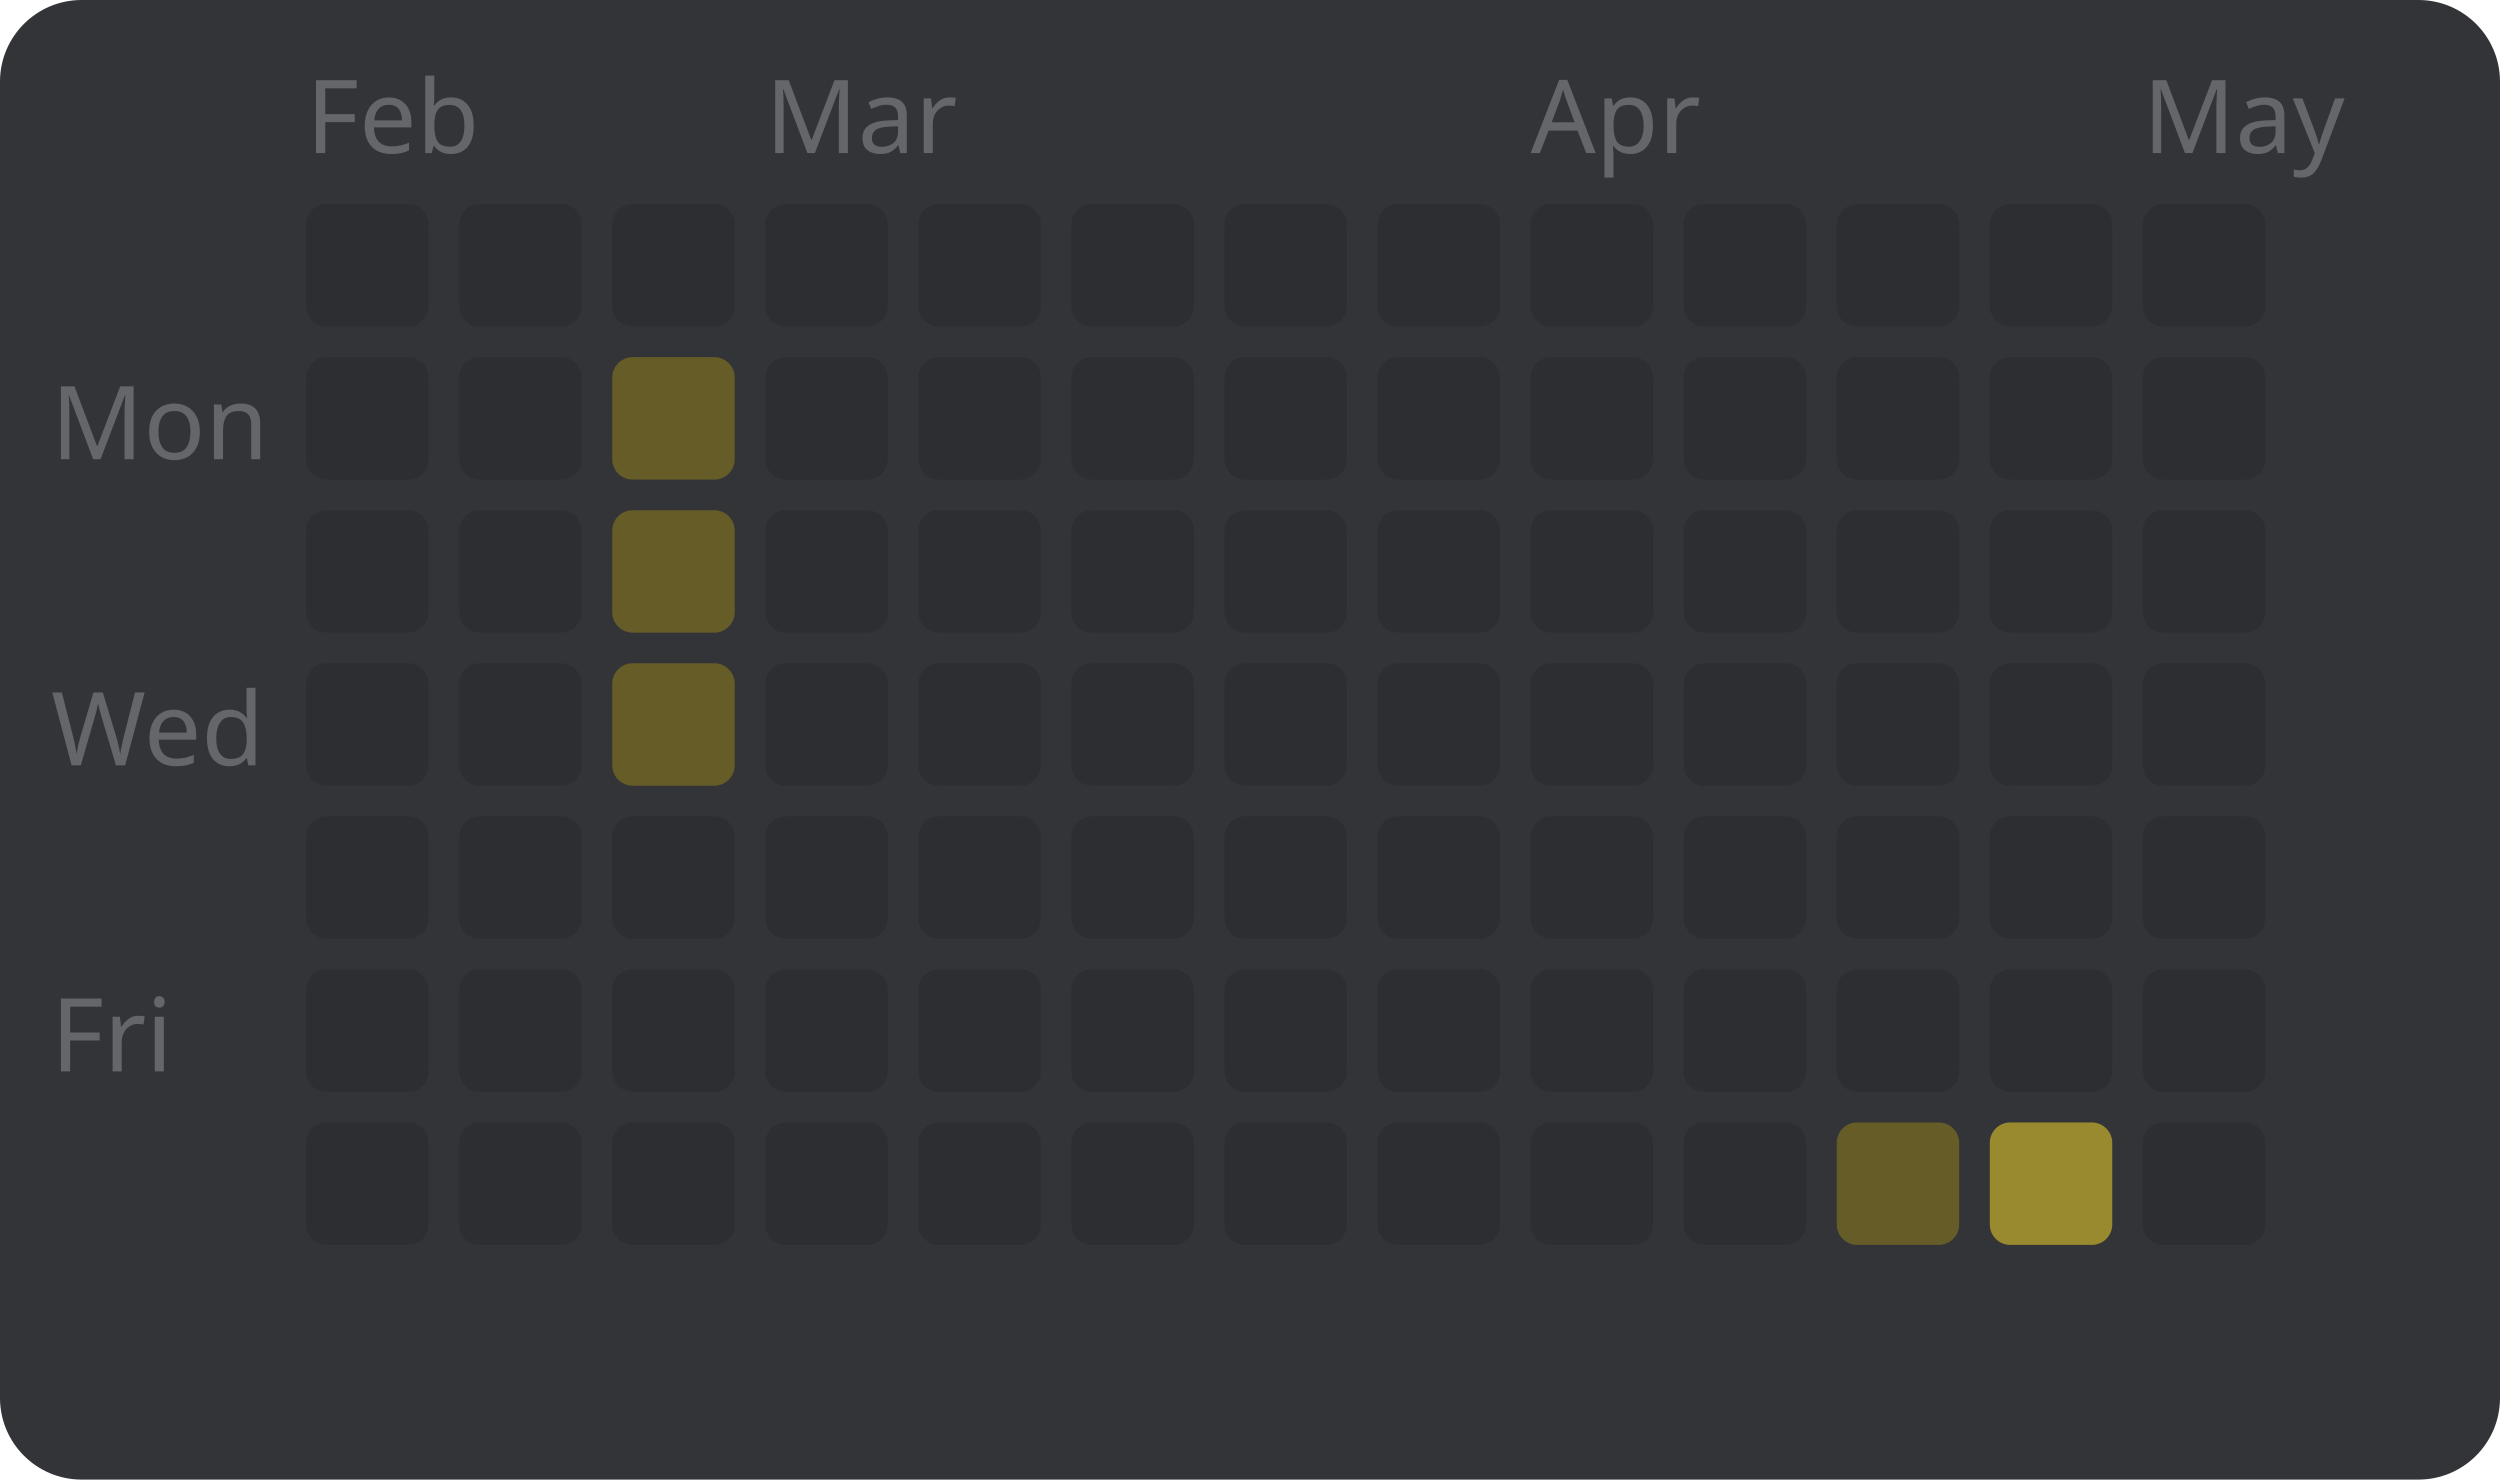
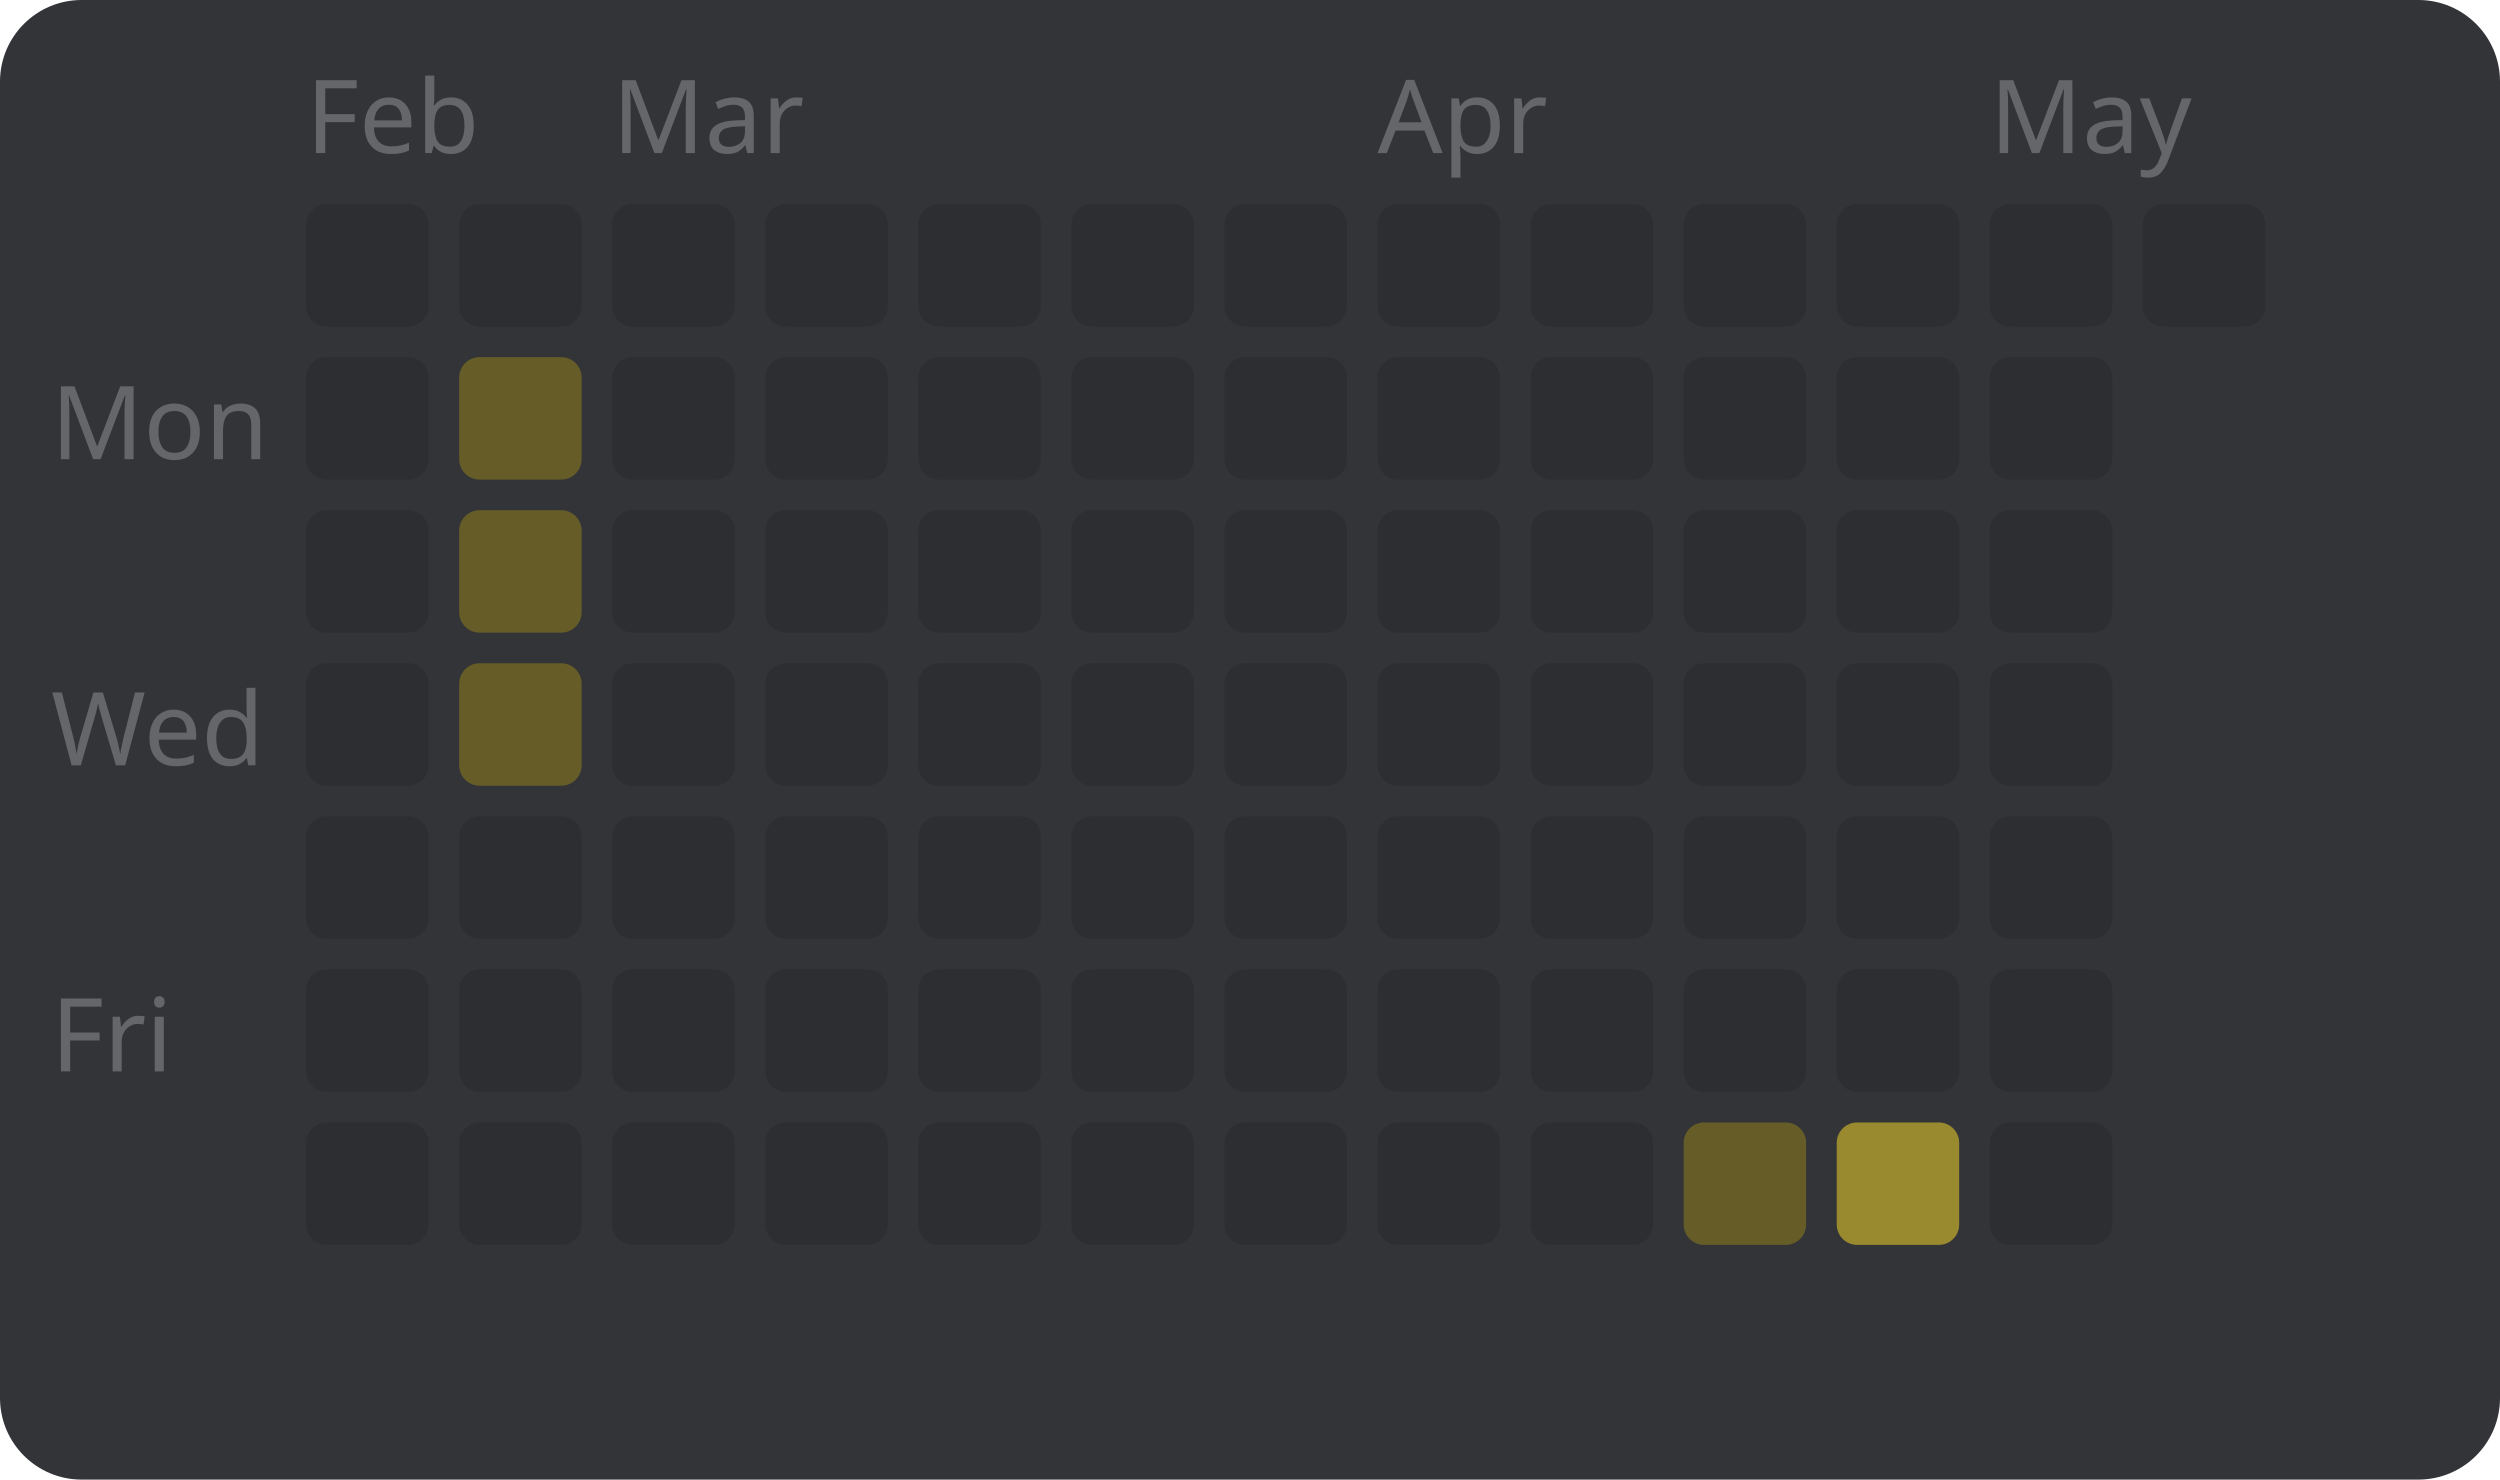
<svg xmlns="http://www.w3.org/2000/svg" width="245" height="145" viewBox="0 0 245 145" style="font-family: sans-serif; font-size: 10px;">
  <rect width="100%" height="100%" fill="#323437" rx="8" />
  <text x="5" y="45" fill="#646669">Mon</text>
  <text x="5" y="75" fill="#646669">Wed</text>
  <text x="5" y="105" fill="#646669">Fri</text>
  <text x="30" y="15" fill="#646669">Feb</text>
  <rect x="30" y="20" width="12" height="12" fill="#2c2e31" rx="2" />
  <rect x="30" y="35" width="12" height="12" fill="#2c2e31" rx="2" />
  <rect x="30" y="50" width="12" height="12" fill="#2c2e31" rx="2" />
  <rect x="30" y="65" width="12" height="12" fill="#2c2e31" rx="2" />
  <rect x="30" y="80" width="12" height="12" fill="#2c2e31" rx="2" />
  <rect x="30" y="95" width="12" height="12" fill="#2c2e31" rx="2" />
  <rect x="30" y="110" width="12" height="12" fill="#2c2e31" rx="2" />
  <rect x="45" y="20" width="12" height="12" fill="#2c2e31" rx="2" />
-   <rect x="45" y="35" width="12" height="12" fill="#2c2e31" rx="2" />
-   <rect x="45" y="50" width="12" height="12" fill="#2c2e31" rx="2" />
-   <rect x="45" y="65" width="12" height="12" fill="#2c2e31" rx="2" />
+   <rect x="45" y="35" width="12" height="12" fill="#665c27" rx="2" />
+   <rect x="45" y="50" width="12" height="12" fill="#665c27" rx="2" />
+   <rect x="45" y="65" width="12" height="12" fill="#665c27" rx="2" />
  <rect x="45" y="80" width="12" height="12" fill="#2c2e31" rx="2" />
  <rect x="45" y="95" width="12" height="12" fill="#2c2e31" rx="2" />
  <rect x="45" y="110" width="12" height="12" fill="#2c2e31" rx="2" />
+   <text x="60" y="15" fill="#646669">Mar</text>
  <rect x="60" y="20" width="12" height="12" fill="#2c2e31" rx="2" />
-   <rect x="60" y="35" width="12" height="12" fill="#665c27" rx="2" />
-   <rect x="60" y="50" width="12" height="12" fill="#665c27" rx="2" />
-   <rect x="60" y="65" width="12" height="12" fill="#665c27" rx="2" />
+   <rect x="60" y="35" width="12" height="12" fill="#2c2e31" rx="2" />
+   <rect x="60" y="50" width="12" height="12" fill="#2c2e31" rx="2" />
+   <rect x="60" y="65" width="12" height="12" fill="#2c2e31" rx="2" />
  <rect x="60" y="80" width="12" height="12" fill="#2c2e31" rx="2" />
  <rect x="60" y="95" width="12" height="12" fill="#2c2e31" rx="2" />
  <rect x="60" y="110" width="12" height="12" fill="#2c2e31" rx="2" />
-   <text x="75" y="15" fill="#646669">Mar</text>
  <rect x="75" y="20" width="12" height="12" fill="#2c2e31" rx="2" />
  <rect x="75" y="35" width="12" height="12" fill="#2c2e31" rx="2" />
  <rect x="75" y="50" width="12" height="12" fill="#2c2e31" rx="2" />
  <rect x="75" y="65" width="12" height="12" fill="#2c2e31" rx="2" />
  <rect x="75" y="80" width="12" height="12" fill="#2c2e31" rx="2" />
  <rect x="75" y="95" width="12" height="12" fill="#2c2e31" rx="2" />
  <rect x="75" y="110" width="12" height="12" fill="#2c2e31" rx="2" />
  <rect x="90" y="20" width="12" height="12" fill="#2c2e31" rx="2" />
  <rect x="90" y="35" width="12" height="12" fill="#2c2e31" rx="2" />
  <rect x="90" y="50" width="12" height="12" fill="#2c2e31" rx="2" />
  <rect x="90" y="65" width="12" height="12" fill="#2c2e31" rx="2" />
  <rect x="90" y="80" width="12" height="12" fill="#2c2e31" rx="2" />
  <rect x="90" y="95" width="12" height="12" fill="#2c2e31" rx="2" />
  <rect x="90" y="110" width="12" height="12" fill="#2c2e31" rx="2" />
  <rect x="105" y="20" width="12" height="12" fill="#2c2e31" rx="2" />
  <rect x="105" y="35" width="12" height="12" fill="#2c2e31" rx="2" />
  <rect x="105" y="50" width="12" height="12" fill="#2c2e31" rx="2" />
  <rect x="105" y="65" width="12" height="12" fill="#2c2e31" rx="2" />
  <rect x="105" y="80" width="12" height="12" fill="#2c2e31" rx="2" />
  <rect x="105" y="95" width="12" height="12" fill="#2c2e31" rx="2" />
  <rect x="105" y="110" width="12" height="12" fill="#2c2e31" rx="2" />
  <rect x="120" y="20" width="12" height="12" fill="#2c2e31" rx="2" />
  <rect x="120" y="35" width="12" height="12" fill="#2c2e31" rx="2" />
  <rect x="120" y="50" width="12" height="12" fill="#2c2e31" rx="2" />
  <rect x="120" y="65" width="12" height="12" fill="#2c2e31" rx="2" />
  <rect x="120" y="80" width="12" height="12" fill="#2c2e31" rx="2" />
  <rect x="120" y="95" width="12" height="12" fill="#2c2e31" rx="2" />
  <rect x="120" y="110" width="12" height="12" fill="#2c2e31" rx="2" />
+   <text x="135" y="15" fill="#646669">Apr</text>
  <rect x="135" y="20" width="12" height="12" fill="#2c2e31" rx="2" />
  <rect x="135" y="35" width="12" height="12" fill="#2c2e31" rx="2" />
  <rect x="135" y="50" width="12" height="12" fill="#2c2e31" rx="2" />
  <rect x="135" y="65" width="12" height="12" fill="#2c2e31" rx="2" />
  <rect x="135" y="80" width="12" height="12" fill="#2c2e31" rx="2" />
  <rect x="135" y="95" width="12" height="12" fill="#2c2e31" rx="2" />
  <rect x="135" y="110" width="12" height="12" fill="#2c2e31" rx="2" />
-   <text x="150" y="15" fill="#646669">Apr</text>
  <rect x="150" y="20" width="12" height="12" fill="#2c2e31" rx="2" />
  <rect x="150" y="35" width="12" height="12" fill="#2c2e31" rx="2" />
  <rect x="150" y="50" width="12" height="12" fill="#2c2e31" rx="2" />
  <rect x="150" y="65" width="12" height="12" fill="#2c2e31" rx="2" />
  <rect x="150" y="80" width="12" height="12" fill="#2c2e31" rx="2" />
  <rect x="150" y="95" width="12" height="12" fill="#2c2e31" rx="2" />
  <rect x="150" y="110" width="12" height="12" fill="#2c2e31" rx="2" />
  <rect x="165" y="20" width="12" height="12" fill="#2c2e31" rx="2" />
  <rect x="165" y="35" width="12" height="12" fill="#2c2e31" rx="2" />
  <rect x="165" y="50" width="12" height="12" fill="#2c2e31" rx="2" />
  <rect x="165" y="65" width="12" height="12" fill="#2c2e31" rx="2" />
  <rect x="165" y="80" width="12" height="12" fill="#2c2e31" rx="2" />
  <rect x="165" y="95" width="12" height="12" fill="#2c2e31" rx="2" />
-   <rect x="165" y="110" width="12" height="12" fill="#2c2e31" rx="2" />
+   <rect x="165" y="110" width="12" height="12" fill="#665c27" rx="2" />
  <rect x="180" y="20" width="12" height="12" fill="#2c2e31" rx="2" />
  <rect x="180" y="35" width="12" height="12" fill="#2c2e31" rx="2" />
  <rect x="180" y="50" width="12" height="12" fill="#2c2e31" rx="2" />
  <rect x="180" y="65" width="12" height="12" fill="#2c2e31" rx="2" />
  <rect x="180" y="80" width="12" height="12" fill="#2c2e31" rx="2" />
  <rect x="180" y="95" width="12" height="12" fill="#2c2e31" rx="2" />
-   <rect x="180" y="110" width="12" height="12" fill="#665c27" rx="2" />
+   <rect x="180" y="110" width="12" height="12" fill="#998a2f" rx="2" />
+   <text x="195" y="15" fill="#646669">May</text>
  <rect x="195" y="20" width="12" height="12" fill="#2c2e31" rx="2" />
  <rect x="195" y="35" width="12" height="12" fill="#2c2e31" rx="2" />
  <rect x="195" y="50" width="12" height="12" fill="#2c2e31" rx="2" />
  <rect x="195" y="65" width="12" height="12" fill="#2c2e31" rx="2" />
  <rect x="195" y="80" width="12" height="12" fill="#2c2e31" rx="2" />
  <rect x="195" y="95" width="12" height="12" fill="#2c2e31" rx="2" />
-   <rect x="195" y="110" width="12" height="12" fill="#998a2f" rx="2" />
-   <text x="210" y="15" fill="#646669">May</text>
+   <rect x="195" y="110" width="12" height="12" fill="#2c2e31" rx="2" />
  <rect x="210" y="20" width="12" height="12" fill="#2c2e31" rx="2" />
-   <rect x="210" y="35" width="12" height="12" fill="#2c2e31" rx="2" />
-   <rect x="210" y="50" width="12" height="12" fill="#2c2e31" rx="2" />
-   <rect x="210" y="65" width="12" height="12" fill="#2c2e31" rx="2" />
-   <rect x="210" y="80" width="12" height="12" fill="#2c2e31" rx="2" />
-   <rect x="210" y="95" width="12" height="12" fill="#2c2e31" rx="2" />
-   <rect x="210" y="110" width="12" height="12" fill="#2c2e31" rx="2" />
</svg>
